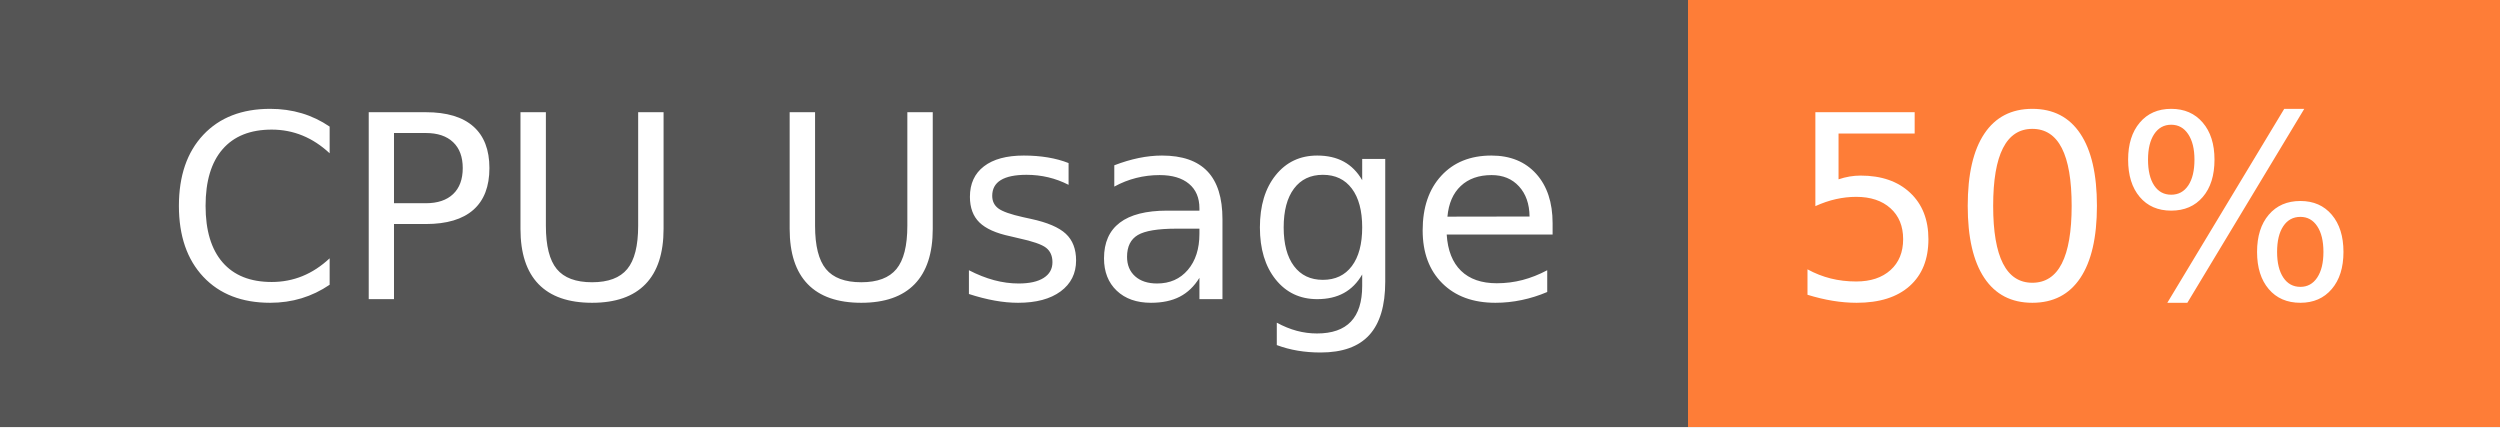
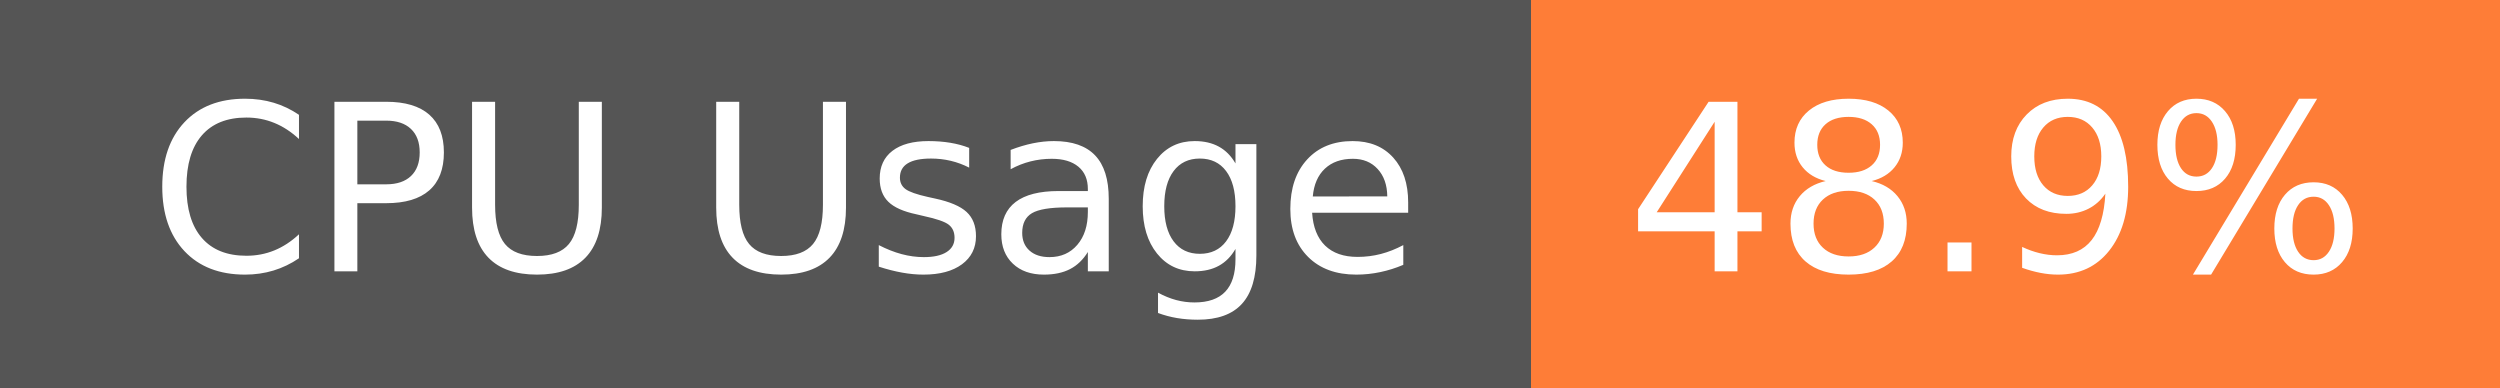
- <svg xmlns="http://www.w3.org/2000/svg" width="117" height="20" role="img" aria-label="CPU Usage: 50%">
+ <svg xmlns="http://www.w3.org/2000/svg" width="129" height="20" role="img" aria-label="CPU Usage: 48.9%">
  <g shape-rendering="crispEdges">
    <rect width="79" height="20" fill="#555" />
-     <rect x="79" width="38" height="20" fill="#fe7d37" />
+     <rect x="79" width="50" height="20" fill="#fe7d37" />
  </g>
  <g fill="#fff" text-anchor="middle" font-family="Verdana,Geneva,DejaVu Sans,sans-serif" text-rendering="geometricPrecision" font-size="120">
    <text x="405" y="140" transform="scale(.1)" fill="#fff" textLength="665">CPU Usage</text>
-     <text x="970" y="140" transform="scale(.1)" fill="#fff" textLength="276">50%</text>
+     <text x="1030" y="140" transform="scale(.1)" fill="#fff" textLength="390">48.9%</text>
  </g>
</svg>
